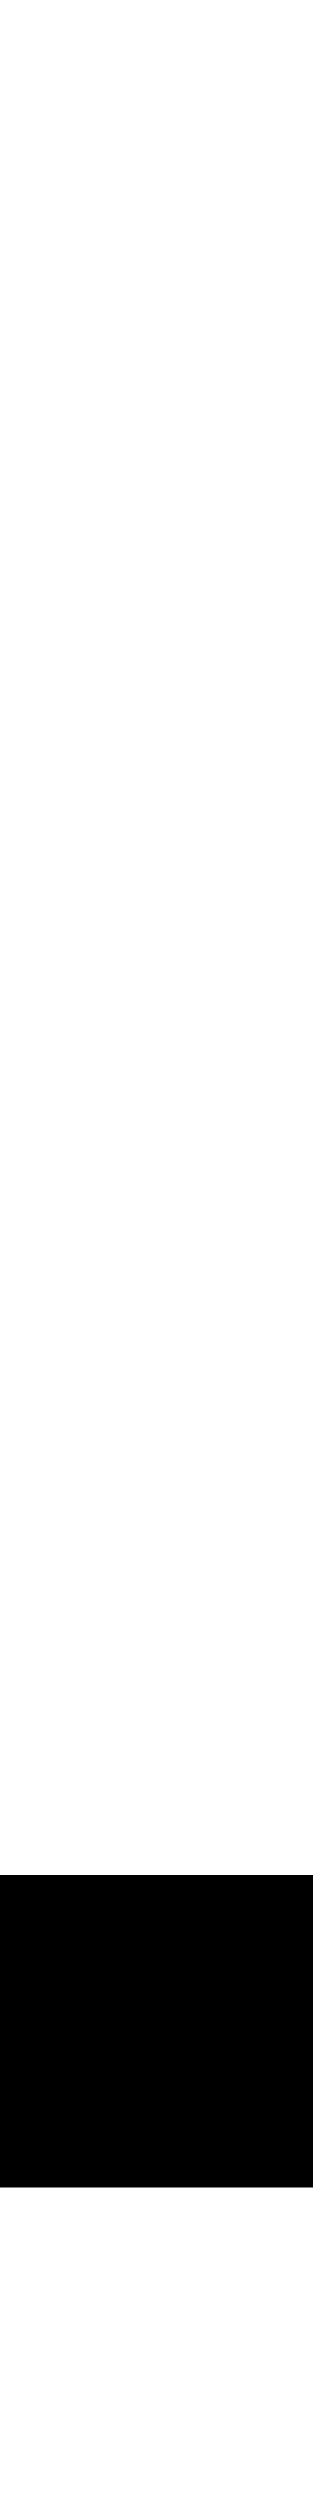
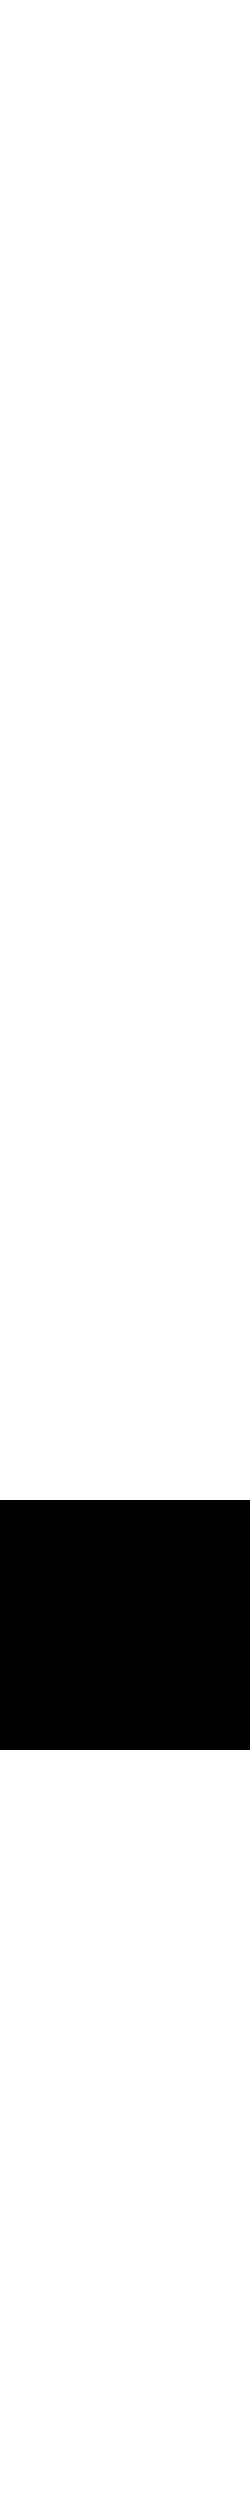
- <svg xmlns="http://www.w3.org/2000/svg" width="128" height="1024" viewBox="0 0 128 1024">
+ <svg xmlns="http://www.w3.org/2000/svg" width="100" height="1000" viewBox="0 0 100 1000">
  <defs>
</defs>
-   <rect x="0" y="768" width="132" height="128" fill="#000000" />
+   <rect x="0" y="600" width="104" height="100" fill="#000000" />
</svg>
